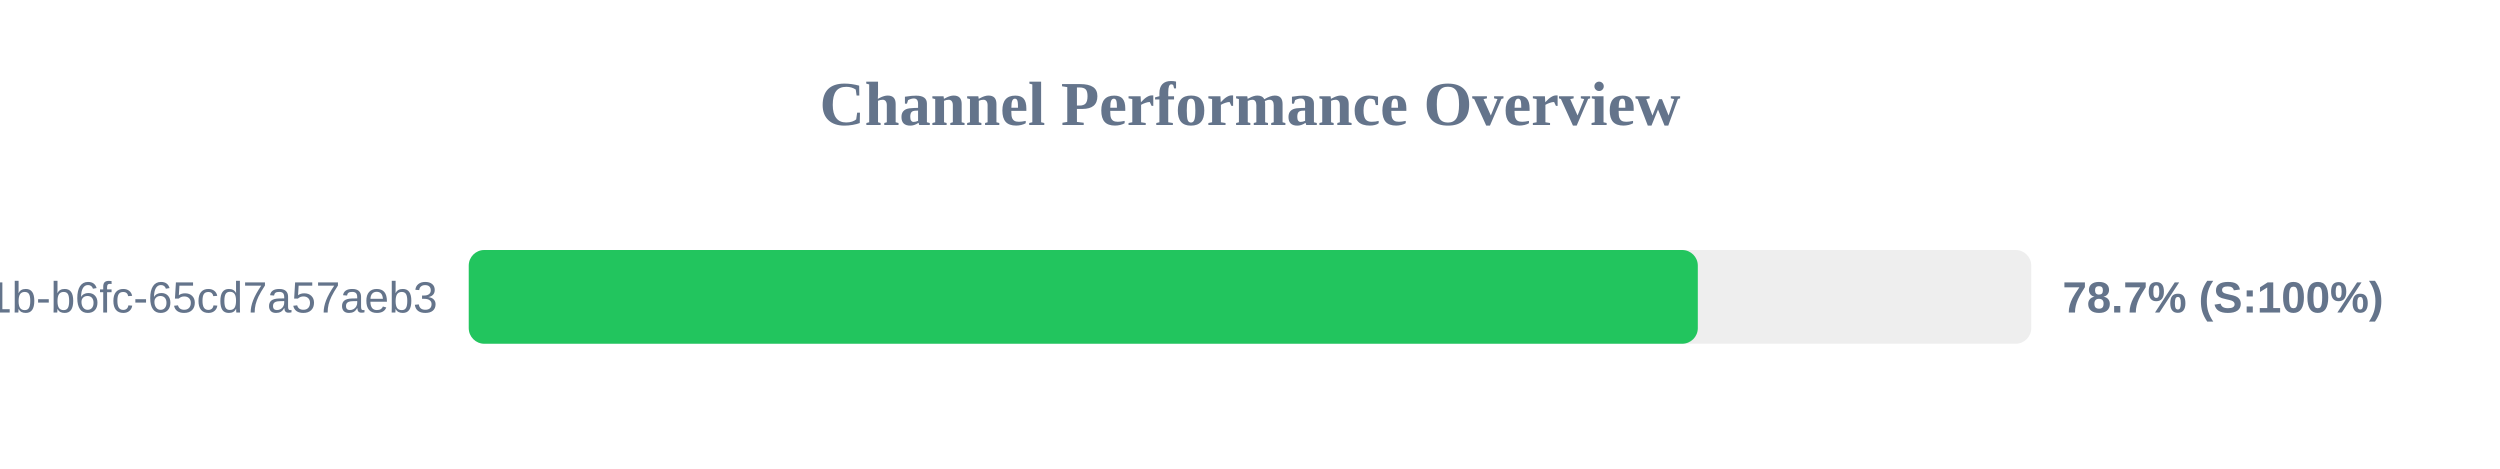
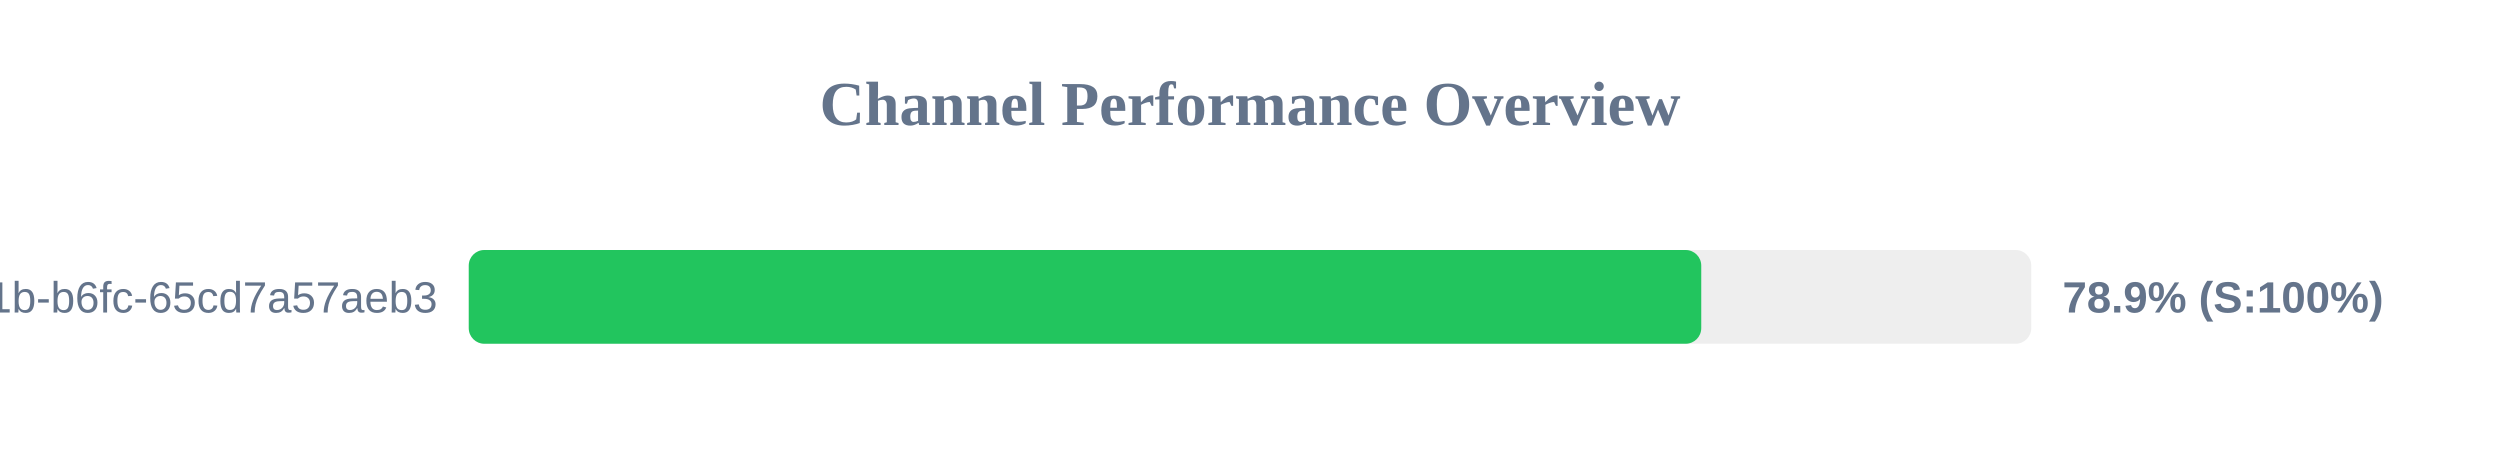
<svg xmlns="http://www.w3.org/2000/svg" width="800" height="150" version="1.1">
  <style>
        .row { font: 14px Arial; fill: #64748b; }
        .score { font: bold 14px Arial; fill: #64748b; }
    </style>
  <text x="400" y="40" text-anchor="middle" font-size="20px" font-weight="bold" fill="#64748b">Channel Performance Overview</text>
  <rect x="150" y="80" width="500" height="30" fill="#eee" rx="5" />
-   <rect x="150" y="80" width="393.3" height="30" fill="#22c55e" rx="5" />
+   <rect x="150" y="80" width="394.4" height="30" fill="#22c55e" rx="5" />
  <text x="140" y="100" text-anchor="end" class="row">?uuid=9c859345-959f-491b-b6fc-65cd7a57aeb3</text>
-   <text x="660" y="100" text-anchor="start" class="score">78.7% (S:100%)</text>
+   <text x="660" y="100" text-anchor="start" class="score">78.9% (S:100%)</text>
</svg>
